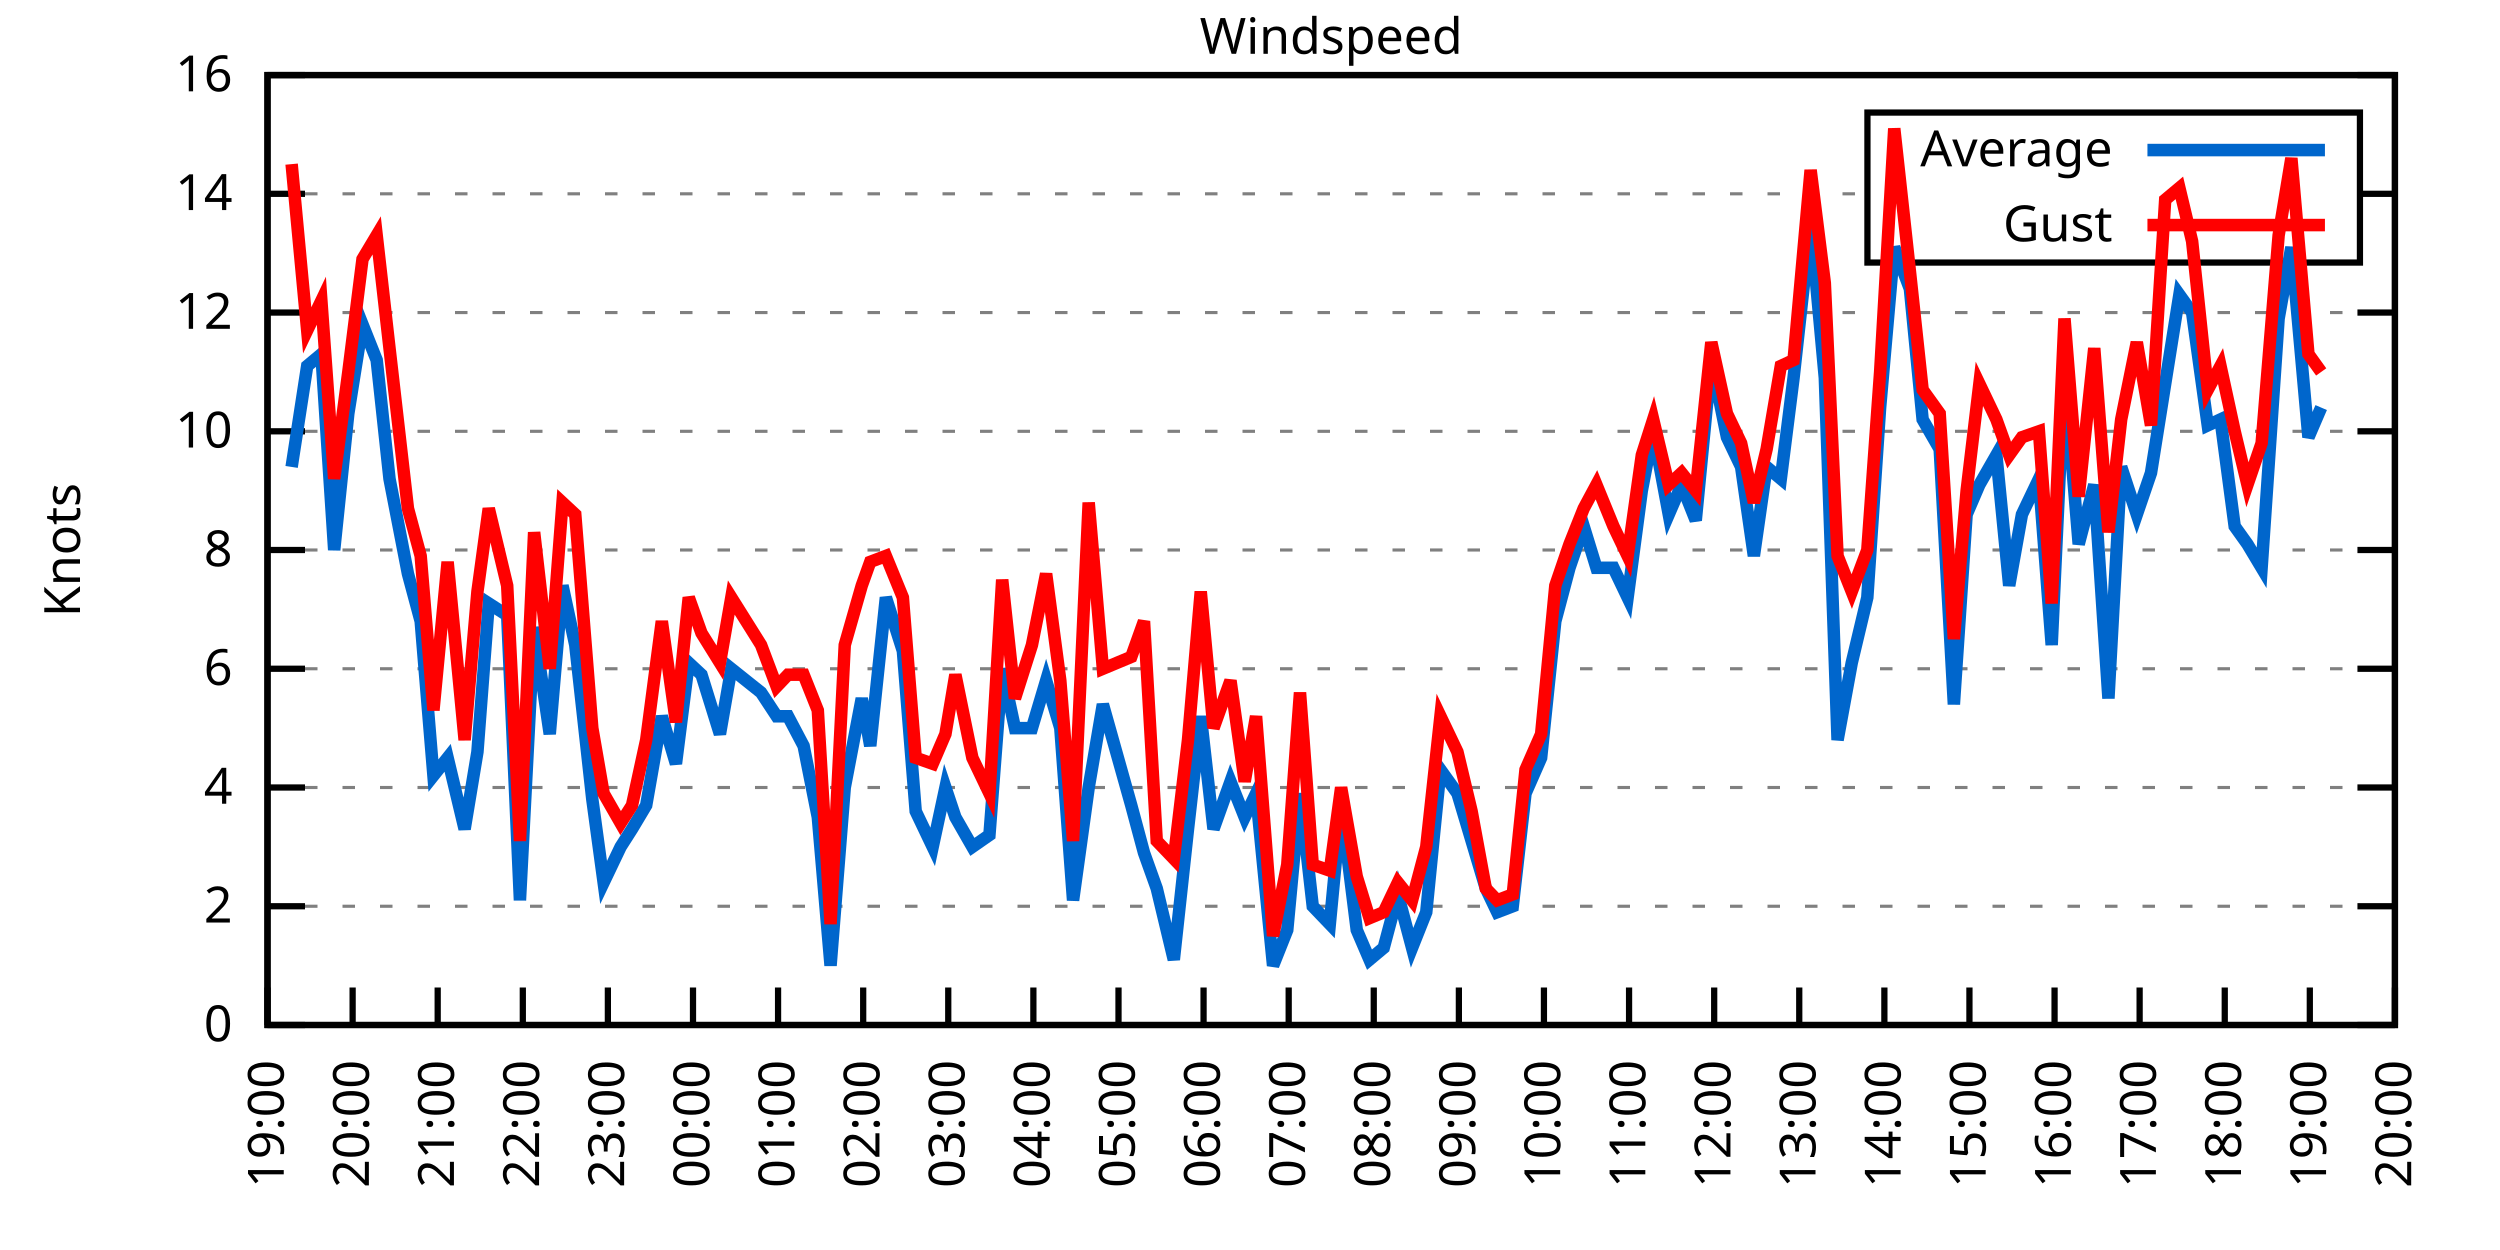
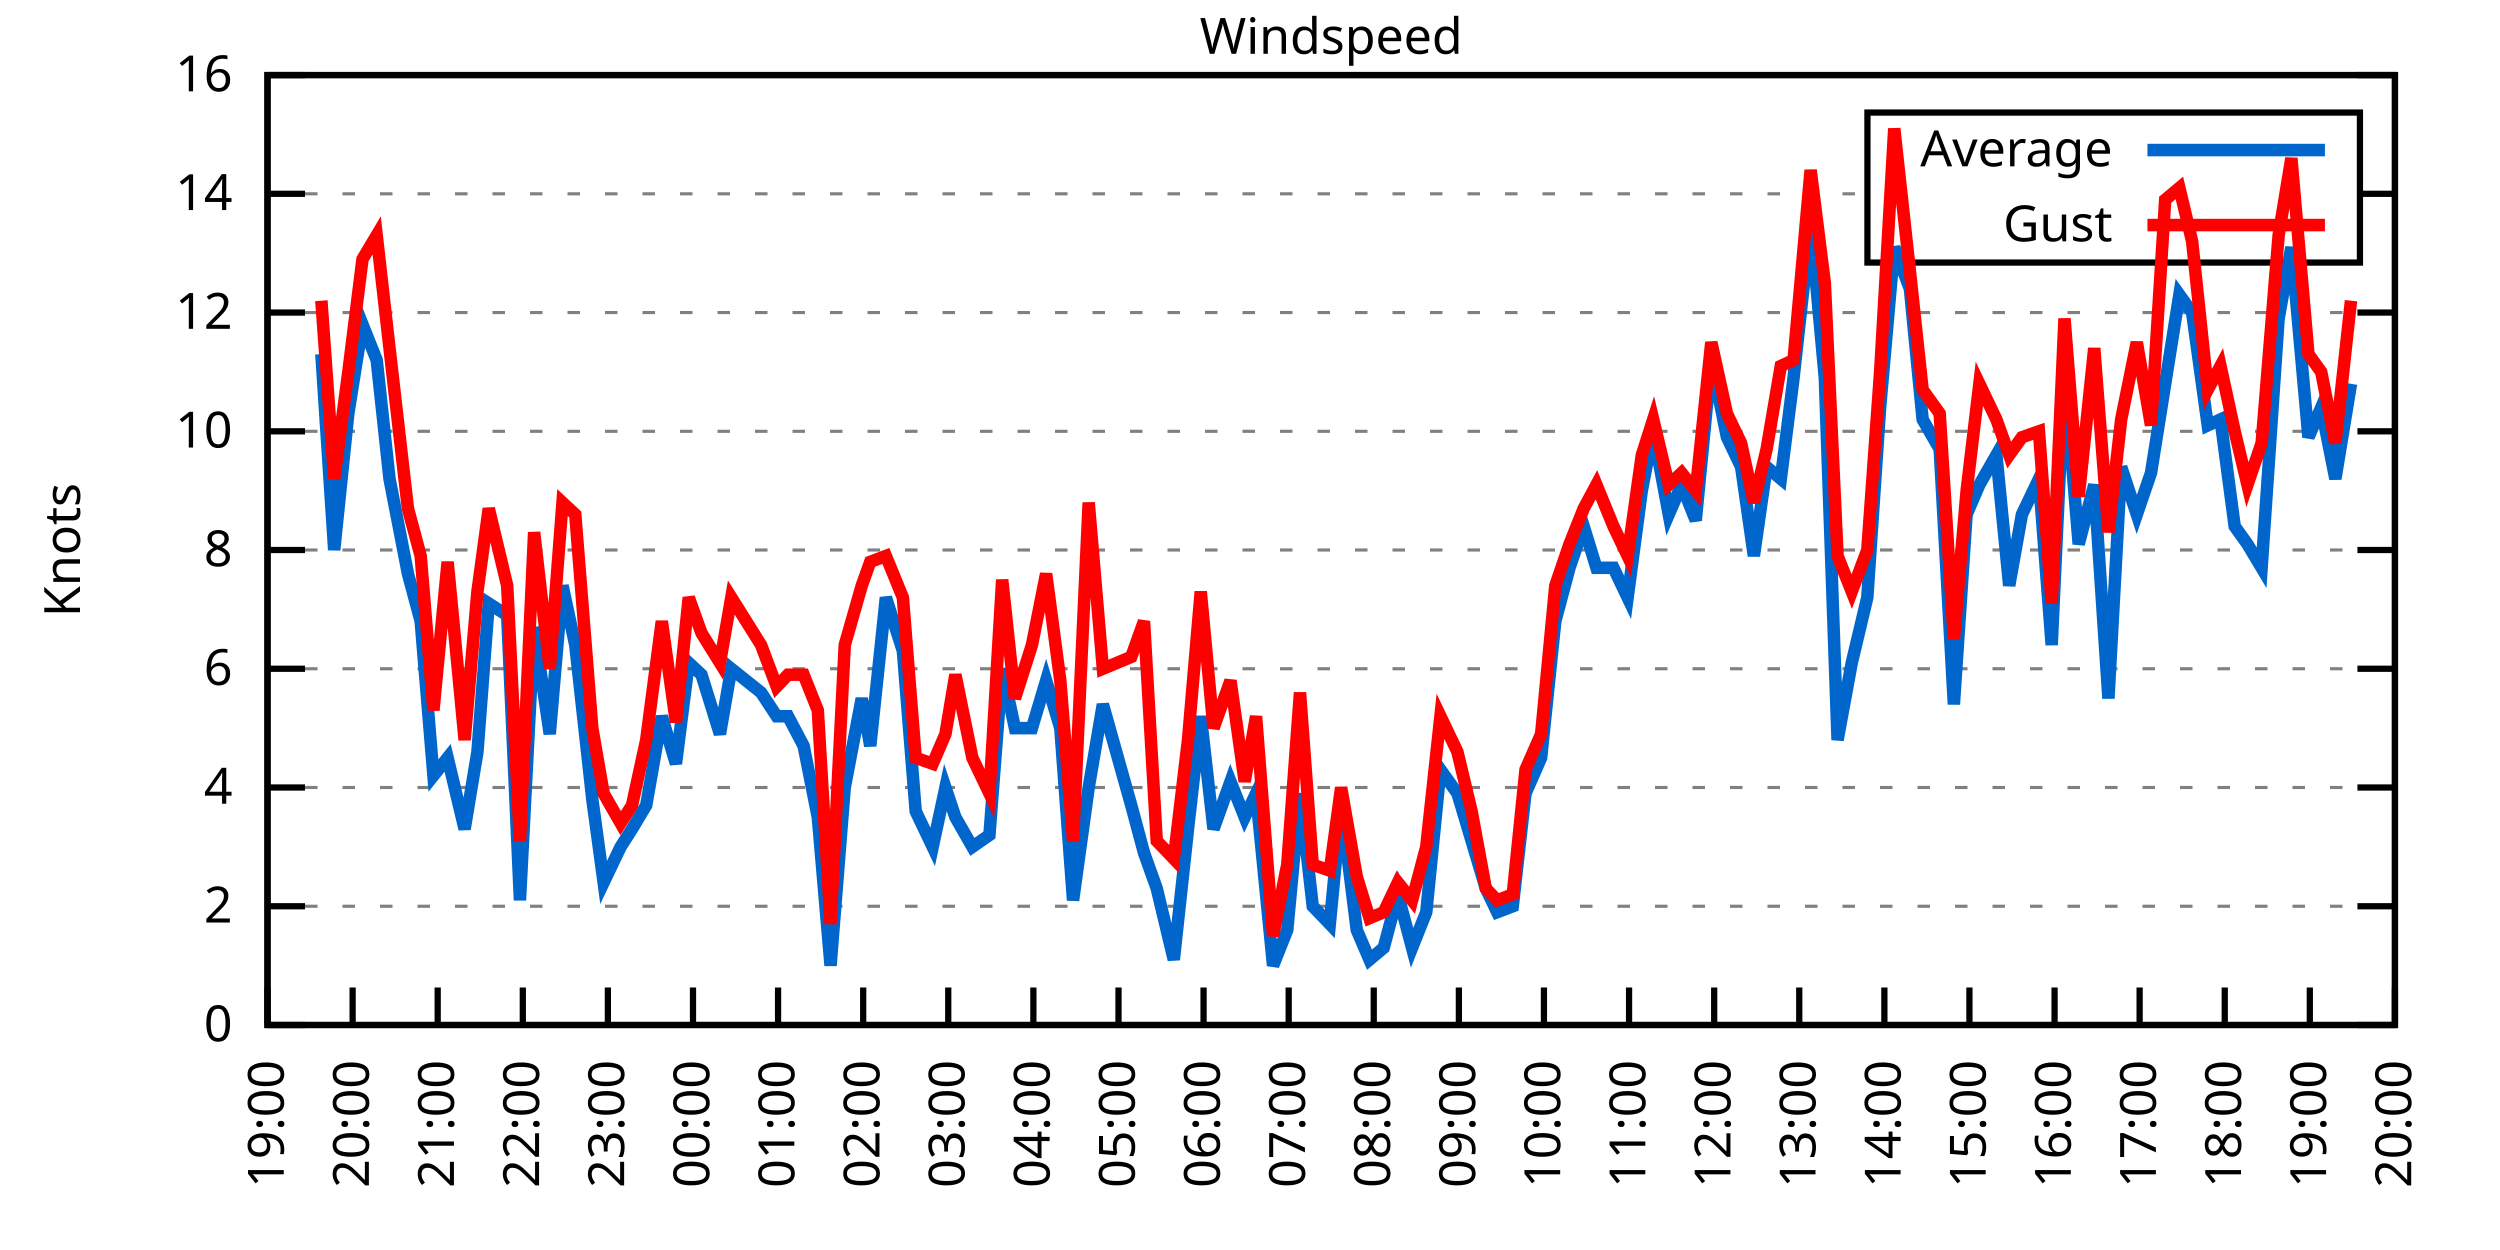
<svg xmlns="http://www.w3.org/2000/svg" xmlns:xlink="http://www.w3.org/1999/xlink" width="400" height="200" viewBox="0 0 400 200">
  <g id="gnuplot_canvas">
    <rect x="0" y="0" width="400" height="200" fill="none" />
    <defs>
      <circle id="gpDot" r="0.5" stroke-width="0.5" stroke="currentColor" />
      <path id="gpPt0" stroke-width="0.333" stroke="currentColor" d="M-1,0 h2 M0,-1 v2" />
      <path id="gpPt1" stroke-width="0.333" stroke="currentColor" d="M-1,-1 L1,1 M1,-1 L-1,1" />
      <path id="gpPt2" stroke-width="0.333" stroke="currentColor" d="M-1,0 L1,0 M0,-1 L0,1 M-1,-1 L1,1 M-1,1 L1,-1" />
      <rect id="gpPt3" stroke-width="0.333" stroke="currentColor" x="-1" y="-1" width="2" height="2" />
      <rect id="gpPt4" stroke-width="0.333" stroke="currentColor" fill="currentColor" x="-1" y="-1" width="2" height="2" />
      <circle id="gpPt5" stroke-width="0.333" stroke="currentColor" cx="0" cy="0" r="1" />
      <use xlink:href="#gpPt5" id="gpPt6" fill="currentColor" stroke="none" />
      <path id="gpPt7" stroke-width="0.333" stroke="currentColor" d="M0,-1.33 L-1.33,0.67 L1.33,0.67 z" />
      <use xlink:href="#gpPt7" id="gpPt8" fill="currentColor" stroke="none" />
      <use xlink:href="#gpPt7" id="gpPt9" stroke="currentColor" transform="rotate(180)" />
      <use xlink:href="#gpPt9" id="gpPt10" fill="currentColor" stroke="none" />
      <use xlink:href="#gpPt3" id="gpPt11" stroke="currentColor" transform="rotate(45)" />
      <use xlink:href="#gpPt11" id="gpPt12" fill="currentColor" stroke="none" />
      <path id="gpPt13" stroke-width="0.333" stroke="currentColor" d="M0,1.330 L1.265,0.411 L0.782,-1.067 L-0.782,-1.076 L-1.265,0.411 z" />
      <use xlink:href="#gpPt13" id="gpPt14" fill="currentColor" stroke="none" />
      <filter id="textbox" filterUnits="objectBoundingBox" x="0" y="0" height="1" width="1">
        <feFlood flood-color="white" flood-opacity="1" result="bgnd" />
        <feComposite in="SourceGraphic" in2="bgnd" operator="atop" />
      </filter>
      <filter id="greybox" filterUnits="objectBoundingBox" x="0" y="0" height="1" width="1">
        <feFlood flood-color="lightgrey" flood-opacity="1" result="grey" />
        <feComposite in="SourceGraphic" in2="grey" operator="atop" />
      </filter>
    </defs>
    <g fill="none" color="white" stroke="currentColor" stroke-width="1.00" stroke-linecap="butt" stroke-linejoin="miter">
</g>
    <g fill="none" color="black" stroke="currentColor" stroke-width="1.00" stroke-linecap="butt" stroke-linejoin="miter">
      <g stroke="none" shape-rendering="crispEdges">
        <polygon fill="rgb(255, 255, 255)" points="42.80,164.00 383.18,164.00 383.18,12.02 42.80,12.02 " />
      </g>
    </g>
    <g fill="none" color="black" stroke="currentColor" stroke-width="1.00" stroke-linecap="butt" stroke-linejoin="miter">
</g>
    <g fill="none" color="black" stroke="black" stroke-width="0.50" stroke-linecap="butt" stroke-linejoin="miter">
</g>
    <g fill="none" color="gray" stroke="currentColor" stroke-width="0.50" stroke-linecap="butt" stroke-linejoin="miter">
      <path stroke="gray" stroke-dasharray="2,4" class="gridline" d="M42.80,164.00 L383.19,164.00  " />
    </g>
    <g fill="none" color="gray" stroke="gray" stroke-width="1.00" stroke-linecap="butt" stroke-linejoin="miter">
</g>
    <g fill="none" color="black" stroke="currentColor" stroke-width="1.00" stroke-linecap="butt" stroke-linejoin="miter">
      <path stroke="black" d="M42.80,164.00 L48.80,164.00 M383.19,164.00 L377.19,164.00  " />
      <g transform="translate(37.20,166.60)" stroke="none" fill="black" font-family="Sans" font-size="8.00" text-anchor="end">
        <text>
          <tspan font-family="Sans"> 0</tspan>
        </text>
      </g>
    </g>
    <g fill="none" color="black" stroke="currentColor" stroke-width="1.00" stroke-linecap="butt" stroke-linejoin="miter">
</g>
    <g fill="none" color="black" stroke="black" stroke-width="0.50" stroke-linecap="butt" stroke-linejoin="miter">
</g>
    <g fill="none" color="gray" stroke="currentColor" stroke-width="0.50" stroke-linecap="butt" stroke-linejoin="miter">
      <path stroke="gray" stroke-dasharray="2,4" class="gridline" d="M42.80,145.00 L383.19,145.00  " />
    </g>
    <g fill="none" color="gray" stroke="gray" stroke-width="1.00" stroke-linecap="butt" stroke-linejoin="miter">
</g>
    <g fill="none" color="black" stroke="currentColor" stroke-width="1.00" stroke-linecap="butt" stroke-linejoin="miter">
      <path stroke="black" d="M42.80,145.00 L48.80,145.00 M383.19,145.00 L377.19,145.00  " />
      <g transform="translate(37.20,147.60)" stroke="none" fill="black" font-family="Sans" font-size="8.00" text-anchor="end">
        <text>
          <tspan font-family="Sans"> 2</tspan>
        </text>
      </g>
    </g>
    <g fill="none" color="black" stroke="currentColor" stroke-width="1.00" stroke-linecap="butt" stroke-linejoin="miter">
</g>
    <g fill="none" color="black" stroke="black" stroke-width="0.50" stroke-linecap="butt" stroke-linejoin="miter">
</g>
    <g fill="none" color="gray" stroke="currentColor" stroke-width="0.50" stroke-linecap="butt" stroke-linejoin="miter">
      <path stroke="gray" stroke-dasharray="2,4" class="gridline" d="M42.80,126.00 L383.19,126.00  " />
    </g>
    <g fill="none" color="gray" stroke="gray" stroke-width="1.00" stroke-linecap="butt" stroke-linejoin="miter">
</g>
    <g fill="none" color="black" stroke="currentColor" stroke-width="1.00" stroke-linecap="butt" stroke-linejoin="miter">
      <path stroke="black" d="M42.80,126.00 L48.80,126.00 M383.19,126.00 L377.19,126.00  " />
      <g transform="translate(37.20,128.60)" stroke="none" fill="black" font-family="Sans" font-size="8.00" text-anchor="end">
        <text>
          <tspan font-family="Sans"> 4</tspan>
        </text>
      </g>
    </g>
    <g fill="none" color="black" stroke="currentColor" stroke-width="1.00" stroke-linecap="butt" stroke-linejoin="miter">
</g>
    <g fill="none" color="black" stroke="black" stroke-width="0.50" stroke-linecap="butt" stroke-linejoin="miter">
</g>
    <g fill="none" color="gray" stroke="currentColor" stroke-width="0.50" stroke-linecap="butt" stroke-linejoin="miter">
      <path stroke="gray" stroke-dasharray="2,4" class="gridline" d="M42.80,107.00 L383.19,107.00  " />
    </g>
    <g fill="none" color="gray" stroke="gray" stroke-width="1.00" stroke-linecap="butt" stroke-linejoin="miter">
</g>
    <g fill="none" color="black" stroke="currentColor" stroke-width="1.00" stroke-linecap="butt" stroke-linejoin="miter">
      <path stroke="black" d="M42.80,107.00 L48.80,107.00 M383.19,107.00 L377.19,107.00  " />
      <g transform="translate(37.20,109.60)" stroke="none" fill="black" font-family="Sans" font-size="8.00" text-anchor="end">
        <text>
          <tspan font-family="Sans"> 6</tspan>
        </text>
      </g>
    </g>
    <g fill="none" color="black" stroke="currentColor" stroke-width="1.00" stroke-linecap="butt" stroke-linejoin="miter">
</g>
    <g fill="none" color="black" stroke="black" stroke-width="0.50" stroke-linecap="butt" stroke-linejoin="miter">
</g>
    <g fill="none" color="gray" stroke="currentColor" stroke-width="0.50" stroke-linecap="butt" stroke-linejoin="miter">
      <path stroke="gray" stroke-dasharray="2,4" class="gridline" d="M42.80,88.00 L383.19,88.00  " />
    </g>
    <g fill="none" color="gray" stroke="gray" stroke-width="1.00" stroke-linecap="butt" stroke-linejoin="miter">
</g>
    <g fill="none" color="black" stroke="currentColor" stroke-width="1.00" stroke-linecap="butt" stroke-linejoin="miter">
      <path stroke="black" d="M42.80,88.00 L48.80,88.00 M383.19,88.00 L377.19,88.00  " />
      <g transform="translate(37.20,90.60)" stroke="none" fill="black" font-family="Sans" font-size="8.00" text-anchor="end">
        <text>
          <tspan font-family="Sans"> 8</tspan>
        </text>
      </g>
    </g>
    <g fill="none" color="black" stroke="currentColor" stroke-width="1.00" stroke-linecap="butt" stroke-linejoin="miter">
</g>
    <g fill="none" color="black" stroke="black" stroke-width="0.50" stroke-linecap="butt" stroke-linejoin="miter">
</g>
    <g fill="none" color="gray" stroke="currentColor" stroke-width="0.50" stroke-linecap="butt" stroke-linejoin="miter">
      <path stroke="gray" stroke-dasharray="2,4" class="gridline" d="M42.80,69.01 L383.19,69.01  " />
    </g>
    <g fill="none" color="gray" stroke="gray" stroke-width="1.00" stroke-linecap="butt" stroke-linejoin="miter">
</g>
    <g fill="none" color="black" stroke="currentColor" stroke-width="1.00" stroke-linecap="butt" stroke-linejoin="miter">
      <path stroke="black" d="M42.80,69.01 L48.80,69.01 M383.19,69.01 L377.19,69.01  " />
      <g transform="translate(37.20,71.61)" stroke="none" fill="black" font-family="Sans" font-size="8.00" text-anchor="end">
        <text>
          <tspan font-family="Sans"> 10</tspan>
        </text>
      </g>
    </g>
    <g fill="none" color="black" stroke="currentColor" stroke-width="1.00" stroke-linecap="butt" stroke-linejoin="miter">
</g>
    <g fill="none" color="black" stroke="black" stroke-width="0.50" stroke-linecap="butt" stroke-linejoin="miter">
</g>
    <g fill="none" color="gray" stroke="currentColor" stroke-width="0.50" stroke-linecap="butt" stroke-linejoin="miter">
      <path stroke="gray" stroke-dasharray="2,4" class="gridline" d="M42.80,50.01 L383.19,50.01  " />
    </g>
    <g fill="none" color="gray" stroke="gray" stroke-width="1.00" stroke-linecap="butt" stroke-linejoin="miter">
</g>
    <g fill="none" color="black" stroke="currentColor" stroke-width="1.00" stroke-linecap="butt" stroke-linejoin="miter">
      <path stroke="black" d="M42.80,50.01 L48.80,50.01 M383.19,50.01 L377.19,50.01  " />
      <g transform="translate(37.20,52.61)" stroke="none" fill="black" font-family="Sans" font-size="8.00" text-anchor="end">
        <text>
          <tspan font-family="Sans"> 12</tspan>
        </text>
      </g>
    </g>
    <g fill="none" color="black" stroke="currentColor" stroke-width="1.00" stroke-linecap="butt" stroke-linejoin="miter">
</g>
    <g fill="none" color="black" stroke="black" stroke-width="0.50" stroke-linecap="butt" stroke-linejoin="miter">
</g>
    <g fill="none" color="gray" stroke="currentColor" stroke-width="0.50" stroke-linecap="butt" stroke-linejoin="miter">
      <path stroke="gray" stroke-dasharray="2,4" class="gridline" d="M42.80,31.01 L298.79,31.01 M377.59,31.01 L383.19,31.01  " />
    </g>
    <g fill="none" color="gray" stroke="gray" stroke-width="1.00" stroke-linecap="butt" stroke-linejoin="miter">
</g>
    <g fill="none" color="black" stroke="currentColor" stroke-width="1.00" stroke-linecap="butt" stroke-linejoin="miter">
      <path stroke="black" d="M42.80,31.01 L48.80,31.01 M383.19,31.01 L377.19,31.01  " />
      <g transform="translate(37.20,33.61)" stroke="none" fill="black" font-family="Sans" font-size="8.00" text-anchor="end">
        <text>
          <tspan font-family="Sans"> 14</tspan>
        </text>
      </g>
    </g>
    <g fill="none" color="black" stroke="currentColor" stroke-width="1.00" stroke-linecap="butt" stroke-linejoin="miter">
</g>
    <g fill="none" color="black" stroke="black" stroke-width="0.50" stroke-linecap="butt" stroke-linejoin="miter">
</g>
    <g fill="none" color="gray" stroke="currentColor" stroke-width="0.50" stroke-linecap="butt" stroke-linejoin="miter">
      <path stroke="gray" stroke-dasharray="2,4" class="gridline" d="M42.80,12.01 L383.19,12.01  " />
    </g>
    <g fill="none" color="gray" stroke="gray" stroke-width="1.00" stroke-linecap="butt" stroke-linejoin="miter">
</g>
    <g fill="none" color="black" stroke="currentColor" stroke-width="1.00" stroke-linecap="butt" stroke-linejoin="miter">
      <path stroke="black" d="M42.80,12.01 L48.80,12.01 M383.19,12.01 L377.19,12.01  " />
      <g transform="translate(37.20,14.61)" stroke="none" fill="black" font-family="Sans" font-size="8.00" text-anchor="end">
        <text>
          <tspan font-family="Sans"> 16</tspan>
        </text>
      </g>
    </g>
    <g fill="none" color="black" stroke="currentColor" stroke-width="1.00" stroke-linecap="butt" stroke-linejoin="miter">
      <path stroke="black" d="M42.80,164.00 L42.80,158.00  " />
      <g transform="translate(45.40,169.60) rotate(270.00)" stroke="none" fill="black" font-family="Sans" font-size="8.00" text-anchor="end">
        <text>
          <tspan font-family="Sans">19:00</tspan>
        </text>
      </g>
    </g>
    <g fill="none" color="black" stroke="currentColor" stroke-width="1.00" stroke-linecap="butt" stroke-linejoin="miter">
      <path stroke="black" d="M56.42,164.00 L56.42,158.00  " />
      <g transform="translate(59.02,169.60) rotate(270.00)" stroke="none" fill="black" font-family="Sans" font-size="8.00" text-anchor="end">
        <text>
          <tspan font-family="Sans">20:00</tspan>
        </text>
      </g>
    </g>
    <g fill="none" color="black" stroke="currentColor" stroke-width="1.00" stroke-linecap="butt" stroke-linejoin="miter">
      <path stroke="black" d="M70.03,164.00 L70.03,158.00  " />
      <g transform="translate(72.63,169.60) rotate(270.00)" stroke="none" fill="black" font-family="Sans" font-size="8.00" text-anchor="end">
        <text>
          <tspan font-family="Sans">21:00</tspan>
        </text>
      </g>
    </g>
    <g fill="none" color="black" stroke="currentColor" stroke-width="1.00" stroke-linecap="butt" stroke-linejoin="miter">
      <path stroke="black" d="M83.65,164.00 L83.65,158.00  " />
      <g transform="translate(86.25,169.60) rotate(270.00)" stroke="none" fill="black" font-family="Sans" font-size="8.00" text-anchor="end">
        <text>
          <tspan font-family="Sans">22:00</tspan>
        </text>
      </g>
    </g>
    <g fill="none" color="black" stroke="currentColor" stroke-width="1.00" stroke-linecap="butt" stroke-linejoin="miter">
      <path stroke="black" d="M97.26,164.00 L97.26,158.00  " />
      <g transform="translate(99.86,169.60) rotate(270.00)" stroke="none" fill="black" font-family="Sans" font-size="8.00" text-anchor="end">
        <text>
          <tspan font-family="Sans">23:00</tspan>
        </text>
      </g>
    </g>
    <g fill="none" color="black" stroke="currentColor" stroke-width="1.00" stroke-linecap="butt" stroke-linejoin="miter">
      <path stroke="black" d="M110.88,164.00 L110.88,158.00  " />
      <g transform="translate(113.48,169.60) rotate(270.00)" stroke="none" fill="black" font-family="Sans" font-size="8.00" text-anchor="end">
        <text>
          <tspan font-family="Sans">00:00</tspan>
        </text>
      </g>
    </g>
    <g fill="none" color="black" stroke="currentColor" stroke-width="1.00" stroke-linecap="butt" stroke-linejoin="miter">
      <path stroke="black" d="M124.49,164.00 L124.49,158.00  " />
      <g transform="translate(127.09,169.60) rotate(270.00)" stroke="none" fill="black" font-family="Sans" font-size="8.00" text-anchor="end">
        <text>
          <tspan font-family="Sans">01:00</tspan>
        </text>
      </g>
    </g>
    <g fill="none" color="black" stroke="currentColor" stroke-width="1.00" stroke-linecap="butt" stroke-linejoin="miter">
      <path stroke="black" d="M138.11,164.00 L138.11,158.00  " />
      <g transform="translate(140.71,169.60) rotate(270.00)" stroke="none" fill="black" font-family="Sans" font-size="8.00" text-anchor="end">
        <text>
          <tspan font-family="Sans">02:00</tspan>
        </text>
      </g>
    </g>
    <g fill="none" color="black" stroke="currentColor" stroke-width="1.00" stroke-linecap="butt" stroke-linejoin="miter">
      <path stroke="black" d="M151.72,164.00 L151.72,158.00  " />
      <g transform="translate(154.32,169.60) rotate(270.00)" stroke="none" fill="black" font-family="Sans" font-size="8.00" text-anchor="end">
        <text>
          <tspan font-family="Sans">03:00</tspan>
        </text>
      </g>
    </g>
    <g fill="none" color="black" stroke="currentColor" stroke-width="1.00" stroke-linecap="butt" stroke-linejoin="miter">
      <path stroke="black" d="M165.34,164.00 L165.34,158.00  " />
      <g transform="translate(167.94,169.60) rotate(270.00)" stroke="none" fill="black" font-family="Sans" font-size="8.00" text-anchor="end">
        <text>
          <tspan font-family="Sans">04:00</tspan>
        </text>
      </g>
    </g>
    <g fill="none" color="black" stroke="currentColor" stroke-width="1.00" stroke-linecap="butt" stroke-linejoin="miter">
      <path stroke="black" d="M178.96,164.00 L178.96,158.00  " />
      <g transform="translate(181.56,169.60) rotate(270.00)" stroke="none" fill="black" font-family="Sans" font-size="8.00" text-anchor="end">
        <text>
          <tspan font-family="Sans">05:00</tspan>
        </text>
      </g>
    </g>
    <g fill="none" color="black" stroke="currentColor" stroke-width="1.00" stroke-linecap="butt" stroke-linejoin="miter">
      <path stroke="black" d="M192.57,164.00 L192.57,158.00  " />
      <g transform="translate(195.17,169.60) rotate(270.00)" stroke="none" fill="black" font-family="Sans" font-size="8.00" text-anchor="end">
        <text>
          <tspan font-family="Sans">06:00</tspan>
        </text>
      </g>
    </g>
    <g fill="none" color="black" stroke="currentColor" stroke-width="1.00" stroke-linecap="butt" stroke-linejoin="miter">
      <path stroke="black" d="M206.19,164.00 L206.19,158.00  " />
      <g transform="translate(208.79,169.60) rotate(270.00)" stroke="none" fill="black" font-family="Sans" font-size="8.00" text-anchor="end">
        <text>
          <tspan font-family="Sans">07:00</tspan>
        </text>
      </g>
    </g>
    <g fill="none" color="black" stroke="currentColor" stroke-width="1.00" stroke-linecap="butt" stroke-linejoin="miter">
      <path stroke="black" d="M219.80,164.00 L219.80,158.00  " />
      <g transform="translate(222.40,169.60) rotate(270.00)" stroke="none" fill="black" font-family="Sans" font-size="8.00" text-anchor="end">
        <text>
          <tspan font-family="Sans">08:00</tspan>
        </text>
      </g>
    </g>
    <g fill="none" color="black" stroke="currentColor" stroke-width="1.00" stroke-linecap="butt" stroke-linejoin="miter">
      <path stroke="black" d="M233.42,164.00 L233.42,158.00  " />
      <g transform="translate(236.02,169.60) rotate(270.00)" stroke="none" fill="black" font-family="Sans" font-size="8.00" text-anchor="end">
        <text>
          <tspan font-family="Sans">09:00</tspan>
        </text>
      </g>
    </g>
    <g fill="none" color="black" stroke="currentColor" stroke-width="1.00" stroke-linecap="butt" stroke-linejoin="miter">
      <path stroke="black" d="M247.03,164.00 L247.03,158.00  " />
      <g transform="translate(249.63,169.60) rotate(270.00)" stroke="none" fill="black" font-family="Sans" font-size="8.00" text-anchor="end">
        <text>
          <tspan font-family="Sans">10:00</tspan>
        </text>
      </g>
    </g>
    <g fill="none" color="black" stroke="currentColor" stroke-width="1.00" stroke-linecap="butt" stroke-linejoin="miter">
      <path stroke="black" d="M260.65,164.00 L260.65,158.00  " />
      <g transform="translate(263.25,169.60) rotate(270.00)" stroke="none" fill="black" font-family="Sans" font-size="8.00" text-anchor="end">
        <text>
          <tspan font-family="Sans">11:00</tspan>
        </text>
      </g>
    </g>
    <g fill="none" color="black" stroke="currentColor" stroke-width="1.00" stroke-linecap="butt" stroke-linejoin="miter">
      <path stroke="black" d="M274.27,164.00 L274.27,158.00  " />
      <g transform="translate(276.87,169.60) rotate(270.00)" stroke="none" fill="black" font-family="Sans" font-size="8.00" text-anchor="end">
        <text>
          <tspan font-family="Sans">12:00</tspan>
        </text>
      </g>
    </g>
    <g fill="none" color="black" stroke="currentColor" stroke-width="1.00" stroke-linecap="butt" stroke-linejoin="miter">
      <path stroke="black" d="M287.88,164.00 L287.88,158.00  " />
      <g transform="translate(290.48,169.60) rotate(270.00)" stroke="none" fill="black" font-family="Sans" font-size="8.00" text-anchor="end">
        <text>
          <tspan font-family="Sans">13:00</tspan>
        </text>
      </g>
    </g>
    <g fill="none" color="black" stroke="currentColor" stroke-width="1.00" stroke-linecap="butt" stroke-linejoin="miter">
      <path stroke="black" d="M301.50,164.00 L301.50,158.00  " />
      <g transform="translate(304.10,169.60) rotate(270.00)" stroke="none" fill="black" font-family="Sans" font-size="8.00" text-anchor="end">
        <text>
          <tspan font-family="Sans">14:00</tspan>
        </text>
      </g>
    </g>
    <g fill="none" color="black" stroke="currentColor" stroke-width="1.00" stroke-linecap="butt" stroke-linejoin="miter">
      <path stroke="black" d="M315.11,164.00 L315.11,158.00  " />
      <g transform="translate(317.71,169.60) rotate(270.00)" stroke="none" fill="black" font-family="Sans" font-size="8.00" text-anchor="end">
        <text>
          <tspan font-family="Sans">15:00</tspan>
        </text>
      </g>
    </g>
    <g fill="none" color="black" stroke="currentColor" stroke-width="1.00" stroke-linecap="butt" stroke-linejoin="miter">
      <path stroke="black" d="M328.73,164.00 L328.73,158.00  " />
      <g transform="translate(331.33,169.60) rotate(270.00)" stroke="none" fill="black" font-family="Sans" font-size="8.00" text-anchor="end">
        <text>
          <tspan font-family="Sans">16:00</tspan>
        </text>
      </g>
    </g>
    <g fill="none" color="black" stroke="currentColor" stroke-width="1.00" stroke-linecap="butt" stroke-linejoin="miter">
      <path stroke="black" d="M342.34,164.00 L342.34,158.00  " />
      <g transform="translate(344.94,169.60) rotate(270.00)" stroke="none" fill="black" font-family="Sans" font-size="8.00" text-anchor="end">
        <text>
          <tspan font-family="Sans">17:00</tspan>
        </text>
      </g>
    </g>
    <g fill="none" color="black" stroke="currentColor" stroke-width="1.00" stroke-linecap="butt" stroke-linejoin="miter">
      <path stroke="black" d="M355.96,164.00 L355.96,158.00  " />
      <g transform="translate(358.56,169.60) rotate(270.00)" stroke="none" fill="black" font-family="Sans" font-size="8.00" text-anchor="end">
        <text>
          <tspan font-family="Sans">18:00</tspan>
        </text>
      </g>
    </g>
    <g fill="none" color="black" stroke="currentColor" stroke-width="1.00" stroke-linecap="butt" stroke-linejoin="miter">
      <path stroke="black" d="M369.57,164.00 L369.57,158.00  " />
      <g transform="translate(372.17,169.60) rotate(270.00)" stroke="none" fill="black" font-family="Sans" font-size="8.00" text-anchor="end">
        <text>
          <tspan font-family="Sans">19:00</tspan>
        </text>
      </g>
    </g>
    <g fill="none" color="black" stroke="currentColor" stroke-width="1.00" stroke-linecap="butt" stroke-linejoin="miter">
      <path stroke="black" d="M383.19,164.00 L383.19,158.00  " />
      <g transform="translate(385.79,169.60) rotate(270.00)" stroke="none" fill="black" font-family="Sans" font-size="8.00" text-anchor="end">
        <text>
          <tspan font-family="Sans">20:00</tspan>
        </text>
      </g>
    </g>
    <g fill="none" color="black" stroke="currentColor" stroke-width="1.00" stroke-linecap="butt" stroke-linejoin="miter">
</g>
    <g fill="none" color="black" stroke="currentColor" stroke-width="1.00" stroke-linecap="butt" stroke-linejoin="miter">
      <path stroke="black" d="M42.80,12.01 L42.80,164.00 L383.19,164.00 L383.19,12.01 L42.80,12.01 Z  " />
    </g>
    <g fill="none" color="black" stroke="currentColor" stroke-width="1.00" stroke-linecap="butt" stroke-linejoin="miter">
</g>
    <g fill="none" color="black" stroke="currentColor" stroke-width="1.00" stroke-linecap="butt" stroke-linejoin="miter">
      <path stroke="black" d="M298.79,42.01 L298.79,18.01 L377.59,18.01 L377.59,42.01 L298.79,42.01 Z  " />
    </g>
    <g id="Windspeed_plot_1">
      <g fill="none" color="white" stroke="black" stroke-width="2.00" stroke-linecap="butt" stroke-linejoin="miter">
</g>
      <g fill="none" color="black" stroke="currentColor" stroke-width="2.00" stroke-linecap="butt" stroke-linejoin="miter">
        <g transform="translate(337.99,26.61)" stroke="none" fill="black" font-family="Sans" font-size="8.00" text-anchor="end">
          <text>
            <tspan font-family="Sans">Average</tspan>
          </text>
        </g>
      </g>
      <g fill="none" color="black" stroke="currentColor" stroke-width="2.00" stroke-linecap="butt" stroke-linejoin="miter">
-         <path stroke="rgb(  0, 102, 204)" d="M343.59,24.01 L371.99,24.01 M46.66,74.71 L49.15,58.56 L51.42,56.66 L53.47,88.00 L55.73,66.16 L58.00,51.91   L60.27,57.61 L62.32,76.61 L65.27,91.80 L67.31,99.40 L69.35,124.10 L71.62,121.25 L74.34,132.65 L76.39,120.30   L78.20,96.55 L81.15,98.45 L83.19,144.05 L85.46,100.35 L87.96,117.45 L90.00,93.70 L92.04,103.20 L94.77,127.90   L96.58,141.20 L99.30,135.50 L101.12,132.65 L103.39,128.85 L105.89,114.60 L108.15,122.20 L110.20,106.05 L112.24,107.95   L115.19,117.45 L117.01,107.00 L121.77,110.80 L124.27,114.60 L126.08,114.60 L128.58,119.35 L130.85,130.75 L132.89,154.50   L135.16,126.00 L137.88,111.75 L139.24,119.35 L141.74,95.60 L144.46,104.15 L146.51,129.80 L149.23,135.50 L151.27,126.00   L152.86,130.75 L155.58,135.50 L158.31,133.60 L160.35,107.00 L162.39,116.50 L165.11,116.50 L167.38,108.90 L169.65,116.50   L171.69,144.05 L174.19,126.00 L176.46,112.70 L181.00,128.85 L183.04,136.45 L185.08,142.15 L187.81,153.55 L190.08,132.65   L192.12,114.60 L194.16,132.65 L196.88,125.05 L199.15,130.75 L200.97,126.95 L203.69,154.50 L205.96,148.80 L208.00,126.95   L210.04,145.00 L212.77,147.85 L214.58,128.85 L217.08,148.80 L219.12,153.55 L221.39,151.65 L223.66,143.10 L225.93,151.65   L228.20,145.95 L230.47,123.15 L233.19,126.95 L235.46,134.55 L237.73,142.15 L239.55,145.95 L242.04,145.00 L244.08,126.95   L246.58,121.25 L248.85,99.40 L251.12,90.85 L253.39,84.21 L255.43,90.85 L258.15,90.85 L260.42,95.60 L262.69,78.51   L264.51,69.01 L267.00,82.31 L269.05,77.56 L271.32,83.26 L273.81,57.61 L276.31,69.96 L278.58,74.71 L280.62,88.95   L282.66,74.71 L284.93,76.61 L286.97,60.46 L289.70,35.76 L291.97,60.46 L294.01,118.40 L296.28,106.05 L298.77,95.60   L300.82,65.21 L303.08,39.56 L305.58,46.21 L307.62,67.11 L310.35,71.86 L312.62,112.70 L314.66,82.31 L316.70,77.56   L319.42,72.81 L321.47,93.70 L323.51,82.31 L326.23,76.61 L328.27,103.20 L330.32,59.51 L332.59,87.06 L335.08,77.56   L337.35,111.75 L339.39,74.71 L341.89,82.31 L344.16,75.66 L346.43,61.41 L348.70,47.16 L350.74,50.01 L353.24,68.06   L355.28,67.11 L357.55,84.21 L359.59,87.06 L361.86,90.85 L364.58,50.96 L366.62,39.56 L369.35,69.96 L371.39,65.21    " />
+         <path stroke="rgb(  0, 102, 204)" d="M343.59,24.01 L371.99,24.01 M51.42,56.66 L53.47,88.00 L55.73,66.16 L58.00,51.91 L60.27,57.61 L62.32,76.61   L65.27,91.80 L67.31,99.40 L69.35,124.10 L71.62,121.25 L74.34,132.65 L76.39,120.30 L78.20,96.55 L81.15,98.45   L83.19,144.05 L85.46,100.35 L87.96,117.45 L90.00,93.70 L92.04,103.20 L94.77,127.90 L96.58,141.20 L99.30,135.50   L101.12,132.65 L103.39,128.85 L105.89,114.60 L108.15,122.20 L110.20,106.05 L112.24,107.95 L115.19,117.45 L117.01,107.00   L121.77,110.80 L124.27,114.60 L126.08,114.60 L128.58,119.35 L130.85,130.75 L132.89,154.50 L135.16,126.00 L137.88,111.75   L139.24,119.35 L141.74,95.60 L144.46,104.15 L146.51,129.80 L149.23,135.50 L151.27,126.00 L152.86,130.75 L155.58,135.50   L158.31,133.60 L160.35,107.00 L162.39,116.50 L165.11,116.50 L167.38,108.90 L169.65,116.50 L171.69,144.05 L174.19,126.00   L176.46,112.70 L181.00,128.85 L183.04,136.45 L185.08,142.15 L187.81,153.55 L190.08,132.65 L192.12,114.60 L194.16,132.65   L196.88,125.05 L199.15,130.75 L200.97,126.95 L203.69,154.50 L205.96,148.80 L208.00,126.95 L210.04,145.00 L212.77,147.85   L214.58,128.85 L217.08,148.80 L219.12,153.55 L221.39,151.65 L223.66,143.10 L225.93,151.65 L228.20,145.95 L230.47,123.15   L233.19,126.95 L235.46,134.55 L237.73,142.15 L239.55,145.95 L242.04,145.00 L244.08,126.95 L246.58,121.25 L248.85,99.40   L251.12,90.85 L253.39,84.21 L255.43,90.85 L258.15,90.85 L260.42,95.60 L262.69,78.51 L264.51,69.01 L267.00,82.31   L269.05,77.56 L271.32,83.26 L273.81,57.61 L276.31,69.96 L278.58,74.71 L280.62,88.95 L282.66,74.71 L284.93,76.61   L286.97,60.46 L289.70,35.76 L291.97,60.46 L294.01,118.40 L296.28,106.05 L298.77,95.60 L300.82,65.21 L303.08,39.56   L305.58,46.21 L307.62,67.11 L310.35,71.86 L312.62,112.70 L314.66,82.31 L316.70,77.56 L319.42,72.81 L321.47,93.70   L323.51,82.31 L326.23,76.61 L328.27,103.20 L330.32,59.51 L332.59,87.06 L335.08,77.56 L337.35,111.75 L339.39,74.71   L341.89,82.31 L344.16,75.66 L346.43,61.41 L348.70,47.16 L350.74,50.01 L353.24,68.06 L355.28,67.11 L357.55,84.21   L359.59,87.06 L361.86,90.85 L364.58,50.96 L366.62,39.56 L369.35,69.96 L371.39,65.21 L373.66,76.61 L376.16,61.41    " />
      </g>
    </g>
    <g id="Windspeed_plot_2">
      <g fill="none" color="black" stroke="currentColor" stroke-width="2.00" stroke-linecap="butt" stroke-linejoin="miter">
        <g transform="translate(337.99,38.61)" stroke="none" fill="black" font-family="Sans" font-size="8.00" text-anchor="end">
          <text>
            <tspan font-family="Sans">Gust</tspan>
          </text>
        </g>
      </g>
      <g fill="none" color="black" stroke="currentColor" stroke-width="2.00" stroke-linecap="butt" stroke-linejoin="miter">
-         <path stroke="rgb(255,   0,   0)" d="M343.59,36.01 L371.99,36.01 M46.66,26.26 L49.15,52.86 L51.42,48.11 L53.47,76.61 L55.73,59.51 L58.00,41.46   L60.27,37.66 L62.32,55.71 L65.27,81.36 L67.31,88.95 L69.35,113.65 L71.62,89.90 L74.34,118.40 L76.39,94.65   L78.20,81.36 L81.15,93.70 L83.19,134.55 L85.46,85.16 L87.96,107.00 L90.00,80.41 L92.04,82.31 L94.77,116.50   L96.58,126.95 L99.30,131.70 L101.12,128.85 L103.39,118.40 L105.89,99.40 L108.15,115.55 L110.20,95.60 L112.24,101.30   L115.19,106.05 L117.01,95.60 L121.77,103.20 L124.27,109.85 L126.08,107.95 L128.58,107.95 L130.85,113.65 L132.89,147.85   L135.16,103.20 L137.88,93.70 L139.24,89.90 L141.74,88.95 L144.46,95.60 L146.51,121.25 L149.23,122.20 L151.27,117.45   L152.86,107.95 L155.58,121.25 L158.31,126.95 L160.35,92.75 L162.39,111.75 L165.11,103.20 L167.38,91.80 L169.65,108.90   L171.69,134.55 L174.19,80.41 L176.46,107.00 L181.00,105.10 L183.04,99.40 L185.08,134.55 L187.81,137.40 L190.08,118.40   L192.12,94.65 L194.16,116.50 L196.88,108.90 L199.15,125.05 L200.97,114.60 L203.69,149.75 L205.96,138.35 L208.00,110.80   L210.04,138.35 L212.77,139.30 L214.58,126.00 L217.08,140.25 L219.12,146.90 L221.39,145.95 L223.66,141.20 L225.93,144.05   L228.20,135.50 L230.47,114.60 L233.19,120.30 L235.46,129.80 L237.73,142.15 L239.55,144.05 L242.04,143.10 L244.08,123.15   L246.58,117.45 L248.85,93.70 L251.12,87.06 L253.39,81.36 L255.43,77.56 L258.15,84.21 L260.42,88.95 L262.69,72.81   L264.51,67.11 L267.00,77.56 L269.05,75.66 L271.32,78.51 L273.81,54.76 L276.31,66.16 L278.58,70.91 L280.62,80.41   L282.66,71.86 L284.93,58.56 L286.97,57.61 L289.70,27.21 L291.97,45.26 L294.01,88.95 L296.28,94.65 L298.77,88.00   L300.82,59.51 L303.08,20.56 L305.58,43.36 L307.62,62.36 L310.35,66.16 L312.62,102.25 L314.66,78.51 L316.70,61.41   L319.42,67.11 L321.47,72.81 L323.51,69.96 L326.23,69.01 L328.27,96.55 L330.32,50.96 L332.59,79.46 L335.08,55.71   L337.35,85.16 L339.39,67.11 L341.89,54.76 L344.16,68.06 L346.43,31.96 L348.70,30.06 L350.74,38.61 L353.24,62.36   L355.28,58.56 L357.55,69.01 L359.59,77.56 L361.86,70.91 L364.58,37.66 L366.62,25.31 L369.35,56.66 L371.39,59.51    " />
+         <path stroke="rgb(255,   0,   0)" d="M343.59,36.01 L371.99,36.01 M51.42,48.11 L53.47,76.61 L55.73,59.51 L58.00,41.46 L60.27,37.66 L62.32,55.71   L65.27,81.36 L67.31,88.95 L69.35,113.65 L71.62,89.90 L74.34,118.40 L76.39,94.65 L78.20,81.36 L81.15,93.70   L83.19,134.55 L85.46,85.16 L87.96,107.00 L90.00,80.41 L92.04,82.31 L94.77,116.50 L96.58,126.95 L99.30,131.70   L101.12,128.85 L103.39,118.40 L105.89,99.40 L108.15,115.55 L110.20,95.60 L112.24,101.30 L115.19,106.05 L117.01,95.60   L121.77,103.20 L124.27,109.85 L126.08,107.95 L128.58,107.95 L130.85,113.65 L132.89,147.85 L135.16,103.20 L137.88,93.70   L139.24,89.90 L141.74,88.95 L144.46,95.60 L146.51,121.25 L149.23,122.20 L151.27,117.45 L152.86,107.95 L155.58,121.25   L158.31,126.95 L160.35,92.75 L162.39,111.75 L165.11,103.20 L167.38,91.80 L169.65,108.90 L171.69,134.55 L174.19,80.41   L176.46,107.00 L181.00,105.10 L183.04,99.40 L185.08,134.55 L187.81,137.40 L190.08,118.40 L192.12,94.65 L194.16,116.50   L196.88,108.90 L199.15,125.05 L200.97,114.60 L203.69,149.75 L205.96,138.35 L208.00,110.80 L210.04,138.35 L212.77,139.30   L214.58,126.00 L217.08,140.25 L219.12,146.90 L221.39,145.95 L223.66,141.20 L225.93,144.05 L228.20,135.50 L230.47,114.60   L233.19,120.30 L235.46,129.80 L237.73,142.15 L239.55,144.05 L242.04,143.10 L244.08,123.15 L246.58,117.45 L248.85,93.70   L251.12,87.06 L253.39,81.36 L255.43,77.56 L258.15,84.21 L260.42,88.95 L262.69,72.81 L264.51,67.11 L267.00,77.56   L269.05,75.66 L271.32,78.51 L273.81,54.76 L276.31,66.16 L278.58,70.91 L280.62,80.41 L282.66,71.86 L284.93,58.56   L286.97,57.61 L289.70,27.21 L291.97,45.26 L294.01,88.95 L296.28,94.65 L298.77,88.00 L300.82,59.51 L303.08,20.56   L305.58,43.36 L307.62,62.36 L310.35,66.16 L312.62,102.25 L314.66,78.51 L316.70,61.41 L319.42,67.11 L321.47,72.81   L323.51,69.96 L326.23,69.01 L328.27,96.55 L330.32,50.96 L332.59,79.46 L335.08,55.71 L337.35,85.16 L339.39,67.11   L341.89,54.76 L344.16,68.06 L346.43,31.96 L348.70,30.06 L350.74,38.61 L353.24,62.36 L355.28,58.56 L357.55,69.01   L359.59,77.56 L361.86,70.91 L364.58,37.66 L366.62,25.31 L369.35,56.66 L371.39,59.51 L373.66,70.91 L376.16,48.11    " />
      </g>
    </g>
    <g fill="none" color="black" stroke="currentColor" stroke-width="2.00" stroke-linecap="butt" stroke-linejoin="miter">
</g>
    <g fill="none" color="black" stroke="black" stroke-width="1.00" stroke-linecap="butt" stroke-linejoin="miter">
</g>
    <g fill="none" color="black" stroke="currentColor" stroke-width="1.00" stroke-linecap="butt" stroke-linejoin="miter">
      <path stroke="black" d="M42.80,12.01 L42.80,164.00 L383.19,164.00 L383.19,12.01 L42.80,12.01 Z  " />
      <g transform="translate(12.80,88.01) rotate(270.00)" stroke="none" fill="black" font-family="Sans" font-size="8.00" text-anchor="middle">
        <text>
          <tspan font-family="Sans">Knots</tspan>
        </text>
      </g>
    </g>
    <g fill="none" color="black" stroke="currentColor" stroke-width="1.00" stroke-linecap="butt" stroke-linejoin="miter">
</g>
    <g fill="none" color="black" stroke="currentColor" stroke-width="1.00" stroke-linecap="butt" stroke-linejoin="miter">
      <g transform="translate(212.99,8.61)" stroke="none" fill="black" font-family="Sans" font-size="8.00" text-anchor="middle">
        <text>
          <tspan font-family="Sans">Windspeed</tspan>
        </text>
      </g>
    </g>
    <g fill="none" color="black" stroke="currentColor" stroke-width="1.00" stroke-linecap="butt" stroke-linejoin="miter">
</g>
  </g>
</svg>
